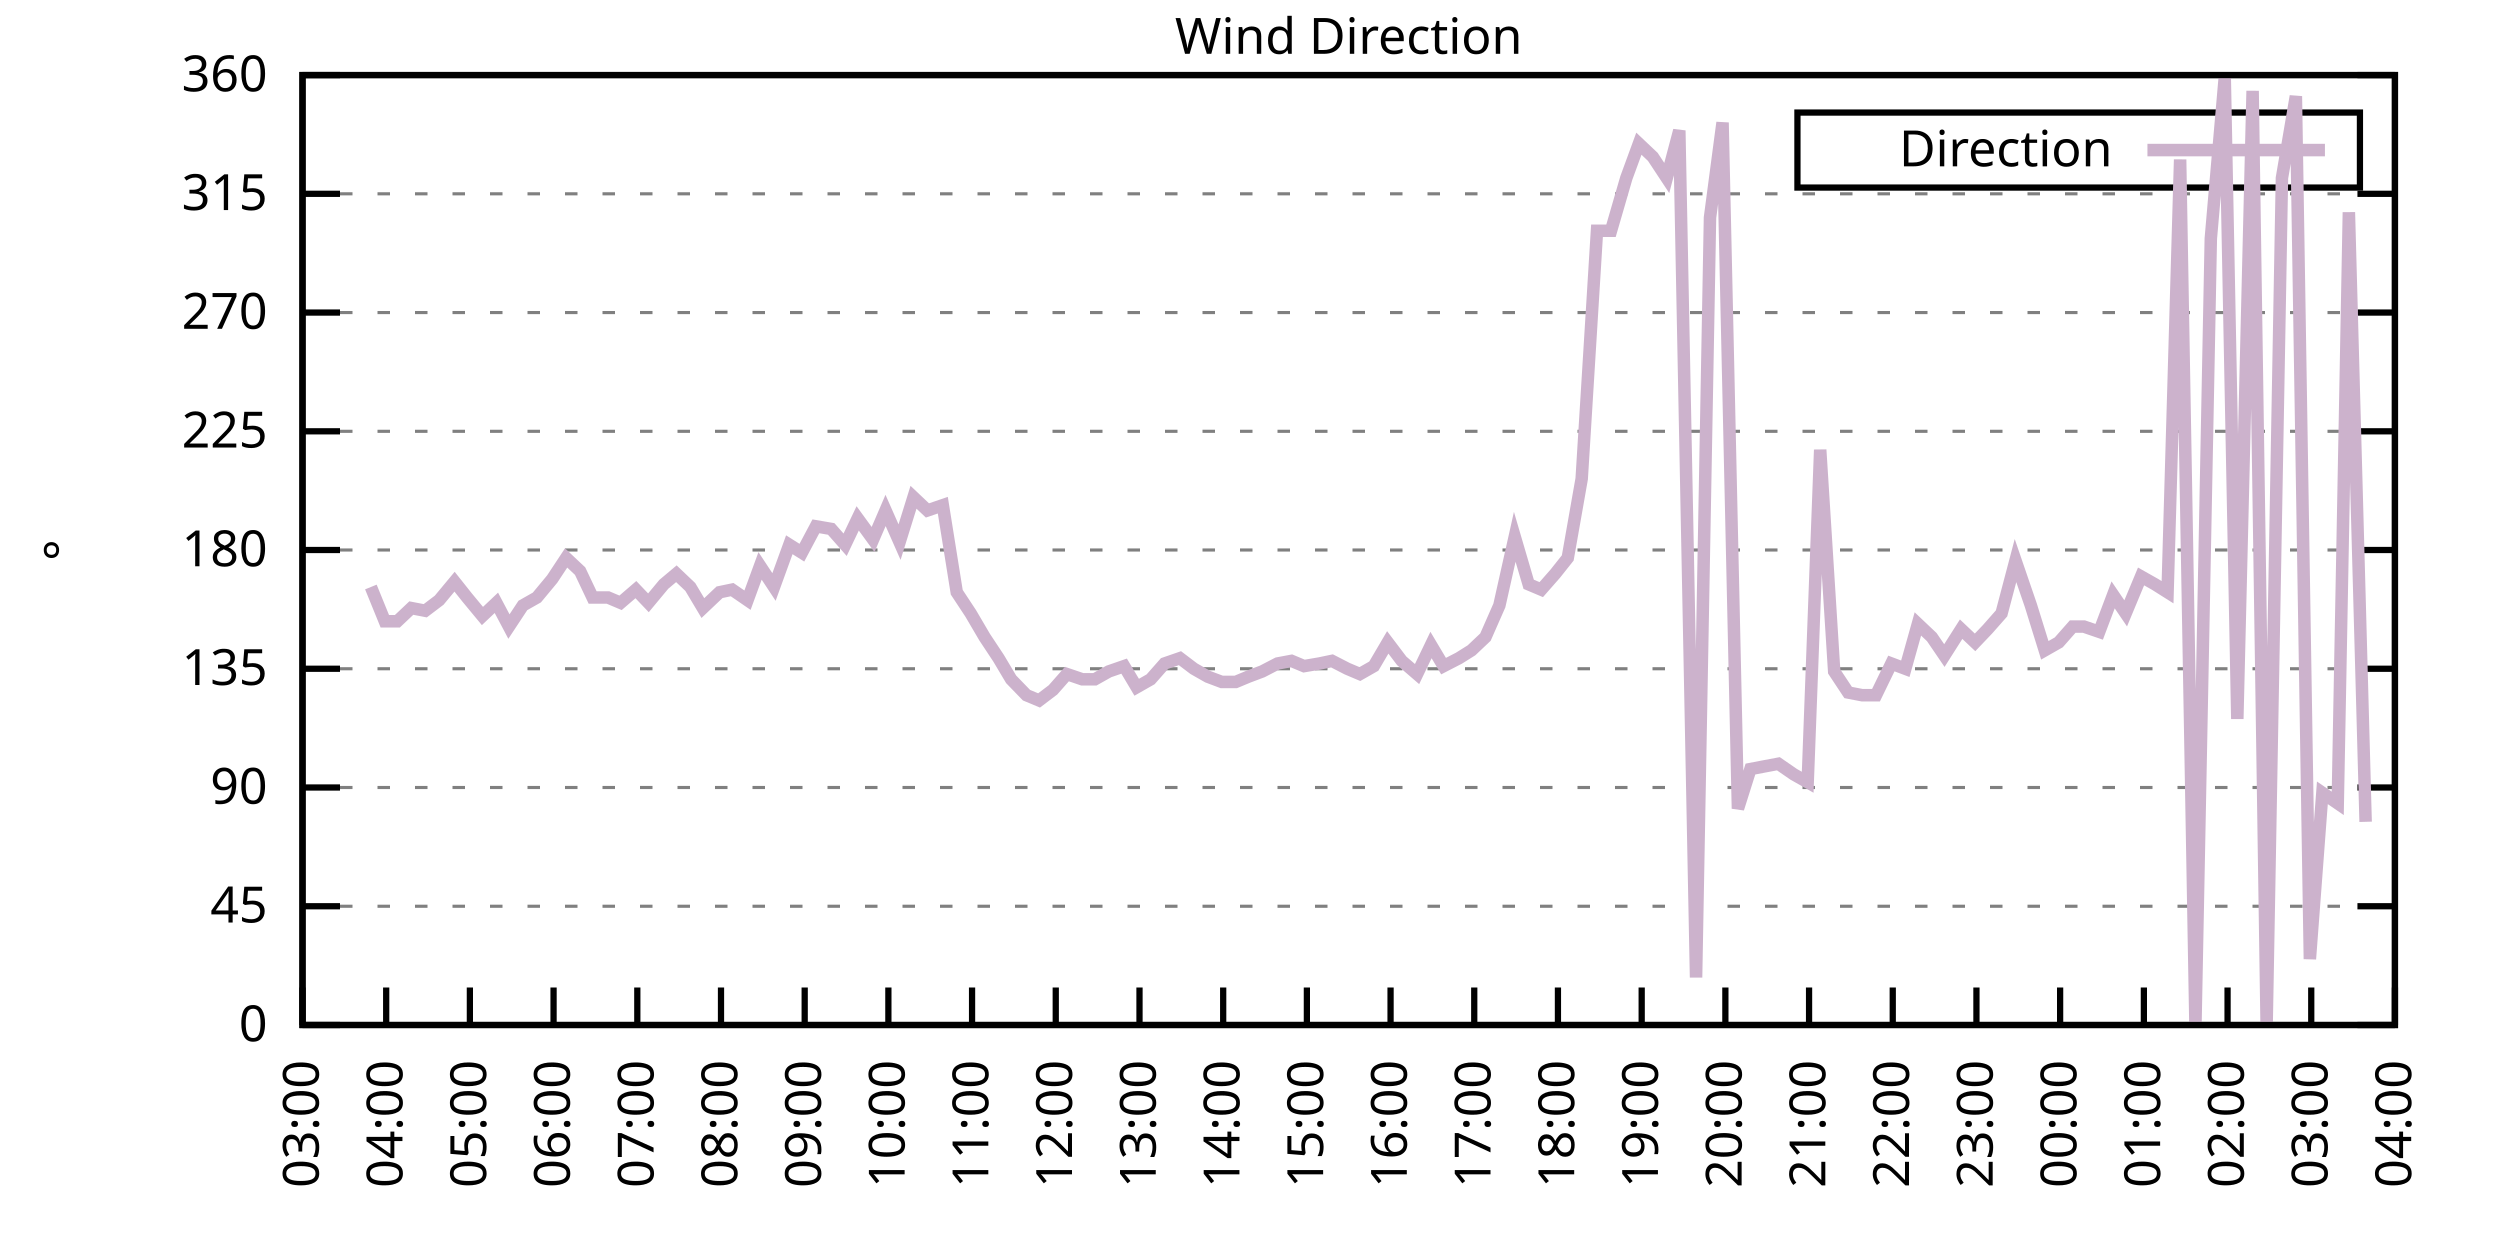
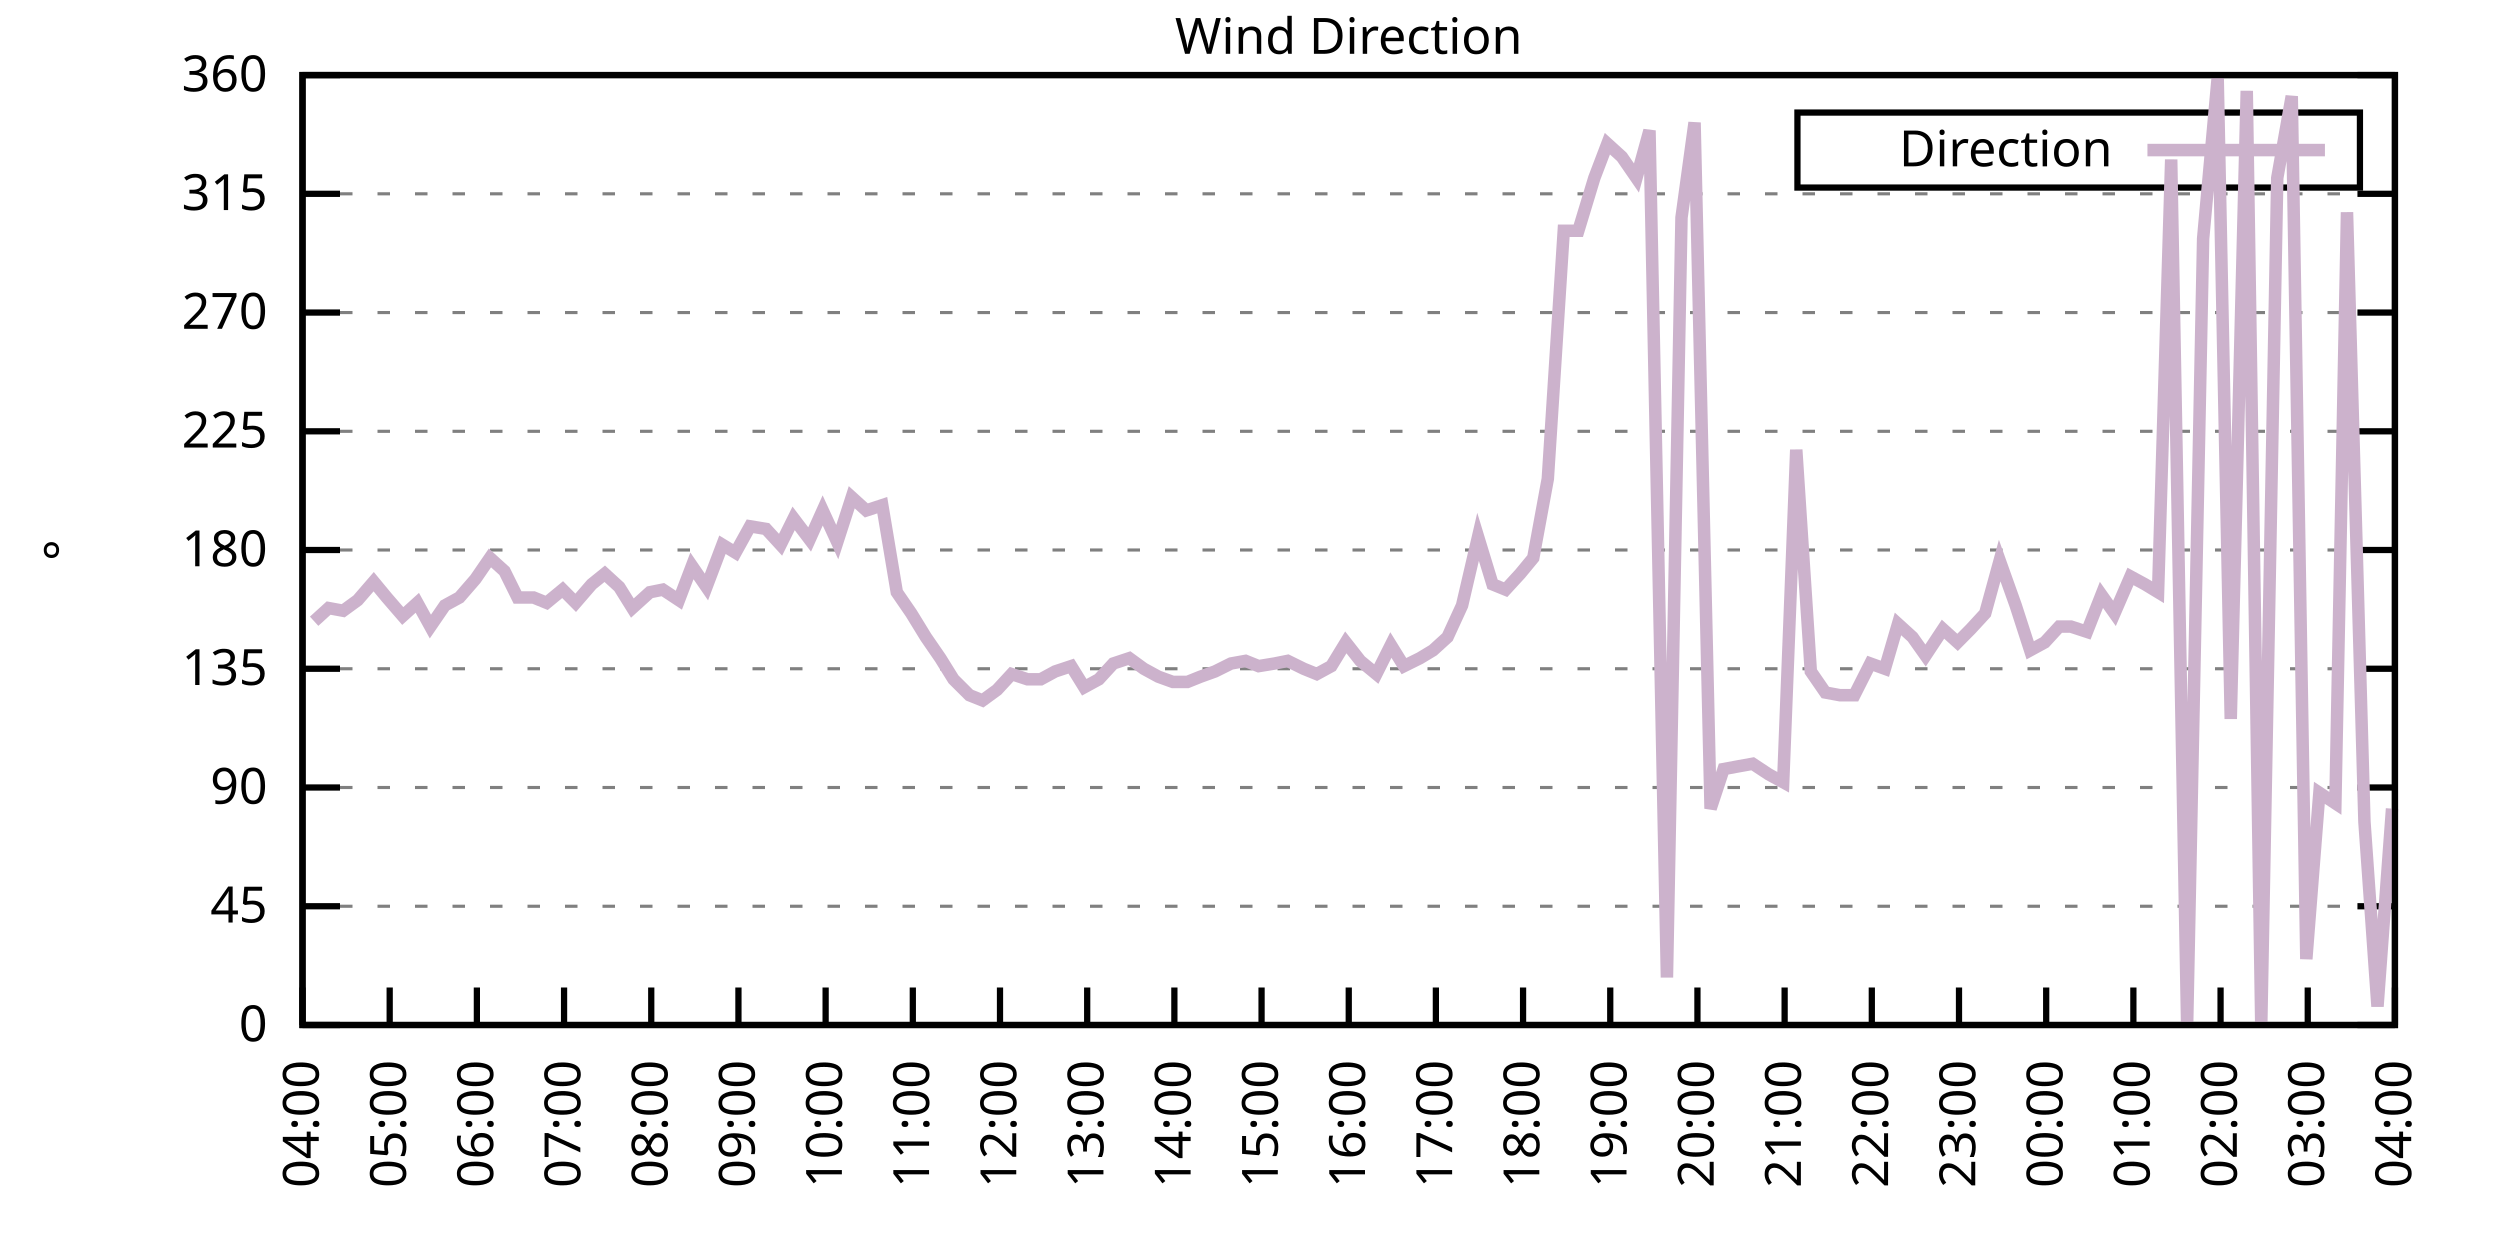
<svg xmlns="http://www.w3.org/2000/svg" xmlns:xlink="http://www.w3.org/1999/xlink" width="400" height="200" viewBox="0 0 400 200">
  <g id="gnuplot_canvas">
    <rect x="0" y="0" width="400" height="200" fill="none" />
    <defs>
      <circle id="gpDot" r="0.5" stroke-width="0.5" stroke="currentColor" />
      <path id="gpPt0" stroke-width="0.333" stroke="currentColor" d="M-1,0 h2 M0,-1 v2" />
      <path id="gpPt1" stroke-width="0.333" stroke="currentColor" d="M-1,-1 L1,1 M1,-1 L-1,1" />
      <path id="gpPt2" stroke-width="0.333" stroke="currentColor" d="M-1,0 L1,0 M0,-1 L0,1 M-1,-1 L1,1 M-1,1 L1,-1" />
      <rect id="gpPt3" stroke-width="0.333" stroke="currentColor" x="-1" y="-1" width="2" height="2" />
      <rect id="gpPt4" stroke-width="0.333" stroke="currentColor" fill="currentColor" x="-1" y="-1" width="2" height="2" />
      <circle id="gpPt5" stroke-width="0.333" stroke="currentColor" cx="0" cy="0" r="1" />
      <use xlink:href="#gpPt5" id="gpPt6" fill="currentColor" stroke="none" />
      <path id="gpPt7" stroke-width="0.333" stroke="currentColor" d="M0,-1.33 L-1.33,0.67 L1.33,0.67 z" />
      <use xlink:href="#gpPt7" id="gpPt8" fill="currentColor" stroke="none" />
      <use xlink:href="#gpPt7" id="gpPt9" stroke="currentColor" transform="rotate(180)" />
      <use xlink:href="#gpPt9" id="gpPt10" fill="currentColor" stroke="none" />
      <use xlink:href="#gpPt3" id="gpPt11" stroke="currentColor" transform="rotate(45)" />
      <use xlink:href="#gpPt11" id="gpPt12" fill="currentColor" stroke="none" />
      <path id="gpPt13" stroke-width="0.333" stroke="currentColor" d="M0,1.330 L1.265,0.411 L0.782,-1.067 L-0.782,-1.076 L-1.265,0.411 z" />
      <use xlink:href="#gpPt13" id="gpPt14" fill="currentColor" stroke="none" />
      <filter id="textbox" filterUnits="objectBoundingBox" x="0" y="0" height="1" width="1">
        <feFlood flood-color="white" flood-opacity="1" result="bgnd" />
        <feComposite in="SourceGraphic" in2="bgnd" operator="atop" />
      </filter>
      <filter id="greybox" filterUnits="objectBoundingBox" x="0" y="0" height="1" width="1">
        <feFlood flood-color="lightgrey" flood-opacity="1" result="grey" />
        <feComposite in="SourceGraphic" in2="grey" operator="atop" />
      </filter>
    </defs>
    <g fill="none" color="white" stroke="currentColor" stroke-width="1.00" stroke-linecap="butt" stroke-linejoin="miter">
</g>
    <g fill="none" color="black" stroke="currentColor" stroke-width="1.00" stroke-linecap="butt" stroke-linejoin="miter">
      <g stroke="none" shape-rendering="crispEdges">
        <polygon fill="rgb(255, 255, 255)" points="48.40,164.00 383.18,164.00 383.18,12.02 48.40,12.02 " />
      </g>
    </g>
    <g fill="none" color="black" stroke="currentColor" stroke-width="1.00" stroke-linecap="butt" stroke-linejoin="miter">
</g>
    <g fill="none" color="black" stroke="black" stroke-width="0.50" stroke-linecap="butt" stroke-linejoin="miter">
</g>
    <g fill="none" color="gray" stroke="currentColor" stroke-width="0.50" stroke-linecap="butt" stroke-linejoin="miter">
      <path stroke="gray" stroke-dasharray="2,4" class="gridline" d="M48.40,164.00 L383.19,164.00  " />
    </g>
    <g fill="none" color="gray" stroke="gray" stroke-width="1.00" stroke-linecap="butt" stroke-linejoin="miter">
</g>
    <g fill="none" color="black" stroke="currentColor" stroke-width="1.00" stroke-linecap="butt" stroke-linejoin="miter">
      <path stroke="black" d="M48.40,164.00 L54.40,164.00 M383.19,164.00 L377.19,164.00  " />
      <g transform="translate(42.80,166.60)" stroke="none" fill="black" font-family="Sans" font-size="8.00" text-anchor="end">
        <text>
          <tspan font-family="Sans"> 0</tspan>
        </text>
      </g>
    </g>
    <g fill="none" color="black" stroke="currentColor" stroke-width="1.00" stroke-linecap="butt" stroke-linejoin="miter">
</g>
    <g fill="none" color="black" stroke="black" stroke-width="0.50" stroke-linecap="butt" stroke-linejoin="miter">
</g>
    <g fill="none" color="gray" stroke="currentColor" stroke-width="0.50" stroke-linecap="butt" stroke-linejoin="miter">
      <path stroke="gray" stroke-dasharray="2,4" class="gridline" d="M48.40,145.00 L383.19,145.00  " />
    </g>
    <g fill="none" color="gray" stroke="gray" stroke-width="1.00" stroke-linecap="butt" stroke-linejoin="miter">
</g>
    <g fill="none" color="black" stroke="currentColor" stroke-width="1.00" stroke-linecap="butt" stroke-linejoin="miter">
      <path stroke="black" d="M48.40,145.00 L54.40,145.00 M383.19,145.00 L377.19,145.00  " />
      <g transform="translate(42.80,147.60)" stroke="none" fill="black" font-family="Sans" font-size="8.00" text-anchor="end">
        <text>
          <tspan font-family="Sans"> 45</tspan>
        </text>
      </g>
    </g>
    <g fill="none" color="black" stroke="currentColor" stroke-width="1.00" stroke-linecap="butt" stroke-linejoin="miter">
</g>
    <g fill="none" color="black" stroke="black" stroke-width="0.50" stroke-linecap="butt" stroke-linejoin="miter">
</g>
    <g fill="none" color="gray" stroke="currentColor" stroke-width="0.50" stroke-linecap="butt" stroke-linejoin="miter">
      <path stroke="gray" stroke-dasharray="2,4" class="gridline" d="M48.40,126.00 L383.19,126.00  " />
    </g>
    <g fill="none" color="gray" stroke="gray" stroke-width="1.00" stroke-linecap="butt" stroke-linejoin="miter">
</g>
    <g fill="none" color="black" stroke="currentColor" stroke-width="1.00" stroke-linecap="butt" stroke-linejoin="miter">
      <path stroke="black" d="M48.40,126.00 L54.40,126.00 M383.19,126.00 L377.19,126.00  " />
      <g transform="translate(42.80,128.60)" stroke="none" fill="black" font-family="Sans" font-size="8.00" text-anchor="end">
        <text>
          <tspan font-family="Sans"> 90</tspan>
        </text>
      </g>
    </g>
    <g fill="none" color="black" stroke="currentColor" stroke-width="1.00" stroke-linecap="butt" stroke-linejoin="miter">
</g>
    <g fill="none" color="black" stroke="black" stroke-width="0.50" stroke-linecap="butt" stroke-linejoin="miter">
</g>
    <g fill="none" color="gray" stroke="currentColor" stroke-width="0.50" stroke-linecap="butt" stroke-linejoin="miter">
      <path stroke="gray" stroke-dasharray="2,4" class="gridline" d="M48.40,107.00 L383.19,107.00  " />
    </g>
    <g fill="none" color="gray" stroke="gray" stroke-width="1.00" stroke-linecap="butt" stroke-linejoin="miter">
</g>
    <g fill="none" color="black" stroke="currentColor" stroke-width="1.00" stroke-linecap="butt" stroke-linejoin="miter">
      <path stroke="black" d="M48.40,107.00 L54.40,107.00 M383.19,107.00 L377.19,107.00  " />
      <g transform="translate(42.80,109.60)" stroke="none" fill="black" font-family="Sans" font-size="8.00" text-anchor="end">
        <text>
          <tspan font-family="Sans"> 135</tspan>
        </text>
      </g>
    </g>
    <g fill="none" color="black" stroke="currentColor" stroke-width="1.00" stroke-linecap="butt" stroke-linejoin="miter">
</g>
    <g fill="none" color="black" stroke="black" stroke-width="0.50" stroke-linecap="butt" stroke-linejoin="miter">
</g>
    <g fill="none" color="gray" stroke="currentColor" stroke-width="0.50" stroke-linecap="butt" stroke-linejoin="miter">
      <path stroke="gray" stroke-dasharray="2,4" class="gridline" d="M48.40,88.00 L383.19,88.00  " />
    </g>
    <g fill="none" color="gray" stroke="gray" stroke-width="1.00" stroke-linecap="butt" stroke-linejoin="miter">
</g>
    <g fill="none" color="black" stroke="currentColor" stroke-width="1.00" stroke-linecap="butt" stroke-linejoin="miter">
      <path stroke="black" d="M48.40,88.00 L54.40,88.00 M383.19,88.00 L377.19,88.00  " />
      <g transform="translate(42.80,90.60)" stroke="none" fill="black" font-family="Sans" font-size="8.00" text-anchor="end">
        <text>
          <tspan font-family="Sans"> 180</tspan>
        </text>
      </g>
    </g>
    <g fill="none" color="black" stroke="currentColor" stroke-width="1.00" stroke-linecap="butt" stroke-linejoin="miter">
</g>
    <g fill="none" color="black" stroke="black" stroke-width="0.50" stroke-linecap="butt" stroke-linejoin="miter">
</g>
    <g fill="none" color="gray" stroke="currentColor" stroke-width="0.50" stroke-linecap="butt" stroke-linejoin="miter">
      <path stroke="gray" stroke-dasharray="2,4" class="gridline" d="M48.40,69.01 L383.19,69.01  " />
    </g>
    <g fill="none" color="gray" stroke="gray" stroke-width="1.00" stroke-linecap="butt" stroke-linejoin="miter">
</g>
    <g fill="none" color="black" stroke="currentColor" stroke-width="1.00" stroke-linecap="butt" stroke-linejoin="miter">
      <path stroke="black" d="M48.40,69.01 L54.40,69.01 M383.19,69.01 L377.19,69.01  " />
      <g transform="translate(42.80,71.61)" stroke="none" fill="black" font-family="Sans" font-size="8.00" text-anchor="end">
        <text>
          <tspan font-family="Sans"> 225</tspan>
        </text>
      </g>
    </g>
    <g fill="none" color="black" stroke="currentColor" stroke-width="1.00" stroke-linecap="butt" stroke-linejoin="miter">
</g>
    <g fill="none" color="black" stroke="black" stroke-width="0.50" stroke-linecap="butt" stroke-linejoin="miter">
</g>
    <g fill="none" color="gray" stroke="currentColor" stroke-width="0.50" stroke-linecap="butt" stroke-linejoin="miter">
      <path stroke="gray" stroke-dasharray="2,4" class="gridline" d="M48.40,50.01 L383.19,50.01  " />
    </g>
    <g fill="none" color="gray" stroke="gray" stroke-width="1.00" stroke-linecap="butt" stroke-linejoin="miter">
</g>
    <g fill="none" color="black" stroke="currentColor" stroke-width="1.00" stroke-linecap="butt" stroke-linejoin="miter">
      <path stroke="black" d="M48.40,50.01 L54.40,50.01 M383.19,50.01 L377.19,50.01  " />
      <g transform="translate(42.80,52.61)" stroke="none" fill="black" font-family="Sans" font-size="8.00" text-anchor="end">
        <text>
          <tspan font-family="Sans"> 270</tspan>
        </text>
      </g>
    </g>
    <g fill="none" color="black" stroke="currentColor" stroke-width="1.00" stroke-linecap="butt" stroke-linejoin="miter">
</g>
    <g fill="none" color="black" stroke="black" stroke-width="0.50" stroke-linecap="butt" stroke-linejoin="miter">
</g>
    <g fill="none" color="gray" stroke="currentColor" stroke-width="0.50" stroke-linecap="butt" stroke-linejoin="miter">
      <path stroke="gray" stroke-dasharray="2,4" class="gridline" d="M48.40,31.01 L383.19,31.01  " />
    </g>
    <g fill="none" color="gray" stroke="gray" stroke-width="1.00" stroke-linecap="butt" stroke-linejoin="miter">
</g>
    <g fill="none" color="black" stroke="currentColor" stroke-width="1.00" stroke-linecap="butt" stroke-linejoin="miter">
      <path stroke="black" d="M48.40,31.01 L54.40,31.01 M383.19,31.01 L377.19,31.01  " />
      <g transform="translate(42.80,33.61)" stroke="none" fill="black" font-family="Sans" font-size="8.00" text-anchor="end">
        <text>
          <tspan font-family="Sans"> 315</tspan>
        </text>
      </g>
    </g>
    <g fill="none" color="black" stroke="currentColor" stroke-width="1.00" stroke-linecap="butt" stroke-linejoin="miter">
</g>
    <g fill="none" color="black" stroke="black" stroke-width="0.50" stroke-linecap="butt" stroke-linejoin="miter">
</g>
    <g fill="none" color="gray" stroke="currentColor" stroke-width="0.50" stroke-linecap="butt" stroke-linejoin="miter">
      <path stroke="gray" stroke-dasharray="2,4" class="gridline" d="M48.40,12.01 L383.19,12.01  " />
    </g>
    <g fill="none" color="gray" stroke="gray" stroke-width="1.00" stroke-linecap="butt" stroke-linejoin="miter">
</g>
    <g fill="none" color="black" stroke="currentColor" stroke-width="1.00" stroke-linecap="butt" stroke-linejoin="miter">
      <path stroke="black" d="M48.40,12.01 L54.40,12.01 M383.19,12.01 L377.19,12.01  " />
      <g transform="translate(42.80,14.61)" stroke="none" fill="black" font-family="Sans" font-size="8.00" text-anchor="end">
        <text>
          <tspan font-family="Sans"> 360</tspan>
        </text>
      </g>
    </g>
    <g fill="none" color="black" stroke="currentColor" stroke-width="1.00" stroke-linecap="butt" stroke-linejoin="miter">
      <path stroke="black" d="M48.40,164.00 L48.40,158.00  " />
      <g transform="translate(51.00,169.60) rotate(270.00)" stroke="none" fill="black" font-family="Sans" font-size="8.00" text-anchor="end">
        <text>
-           <tspan font-family="Sans">03:00</tspan>
-         </text>
-       </g>
-     </g>
-     <g fill="none" color="black" stroke="currentColor" stroke-width="1.00" stroke-linecap="butt" stroke-linejoin="miter">
-       <path stroke="black" d="M61.79,164.00 L61.79,158.00  " />
-       <g transform="translate(64.39,169.60) rotate(270.00)" stroke="none" fill="black" font-family="Sans" font-size="8.00" text-anchor="end">
-         <text>
          <tspan font-family="Sans">04:00</tspan>
        </text>
      </g>
    </g>
    <g fill="none" color="black" stroke="currentColor" stroke-width="1.00" stroke-linecap="butt" stroke-linejoin="miter">
-       <path stroke="black" d="M75.18,164.00 L75.18,158.00  " />
-       <g transform="translate(77.78,169.60) rotate(270.00)" stroke="none" fill="black" font-family="Sans" font-size="8.00" text-anchor="end">
+       <path stroke="black" d="M62.35,164.00 L62.35,158.00  " />
+       <g transform="translate(64.95,169.60) rotate(270.00)" stroke="none" fill="black" font-family="Sans" font-size="8.00" text-anchor="end">
        <text>
          <tspan font-family="Sans">05:00</tspan>
        </text>
      </g>
    </g>
    <g fill="none" color="black" stroke="currentColor" stroke-width="1.00" stroke-linecap="butt" stroke-linejoin="miter">
-       <path stroke="black" d="M88.57,164.00 L88.57,158.00  " />
-       <g transform="translate(91.17,169.60) rotate(270.00)" stroke="none" fill="black" font-family="Sans" font-size="8.00" text-anchor="end">
+       <path stroke="black" d="M76.30,164.00 L76.30,158.00  " />
+       <g transform="translate(78.90,169.60) rotate(270.00)" stroke="none" fill="black" font-family="Sans" font-size="8.00" text-anchor="end">
        <text>
          <tspan font-family="Sans">06:00</tspan>
        </text>
      </g>
    </g>
    <g fill="none" color="black" stroke="currentColor" stroke-width="1.00" stroke-linecap="butt" stroke-linejoin="miter">
-       <path stroke="black" d="M101.97,164.00 L101.97,158.00  " />
-       <g transform="translate(104.57,169.60) rotate(270.00)" stroke="none" fill="black" font-family="Sans" font-size="8.00" text-anchor="end">
+       <path stroke="black" d="M90.25,164.00 L90.25,158.00  " />
+       <g transform="translate(92.85,169.60) rotate(270.00)" stroke="none" fill="black" font-family="Sans" font-size="8.00" text-anchor="end">
        <text>
          <tspan font-family="Sans">07:00</tspan>
        </text>
      </g>
    </g>
    <g fill="none" color="black" stroke="currentColor" stroke-width="1.00" stroke-linecap="butt" stroke-linejoin="miter">
-       <path stroke="black" d="M115.36,164.00 L115.36,158.00  " />
-       <g transform="translate(117.96,169.60) rotate(270.00)" stroke="none" fill="black" font-family="Sans" font-size="8.00" text-anchor="end">
+       <path stroke="black" d="M104.20,164.00 L104.20,158.00  " />
+       <g transform="translate(106.80,169.60) rotate(270.00)" stroke="none" fill="black" font-family="Sans" font-size="8.00" text-anchor="end">
        <text>
          <tspan font-family="Sans">08:00</tspan>
        </text>
      </g>
    </g>
    <g fill="none" color="black" stroke="currentColor" stroke-width="1.00" stroke-linecap="butt" stroke-linejoin="miter">
-       <path stroke="black" d="M128.75,164.00 L128.75,158.00  " />
-       <g transform="translate(131.35,169.60) rotate(270.00)" stroke="none" fill="black" font-family="Sans" font-size="8.00" text-anchor="end">
+       <path stroke="black" d="M118.15,164.00 L118.15,158.00  " />
+       <g transform="translate(120.75,169.60) rotate(270.00)" stroke="none" fill="black" font-family="Sans" font-size="8.00" text-anchor="end">
        <text>
          <tspan font-family="Sans">09:00</tspan>
        </text>
      </g>
    </g>
    <g fill="none" color="black" stroke="currentColor" stroke-width="1.00" stroke-linecap="butt" stroke-linejoin="miter">
-       <path stroke="black" d="M142.14,164.00 L142.14,158.00  " />
-       <g transform="translate(144.74,169.60) rotate(270.00)" stroke="none" fill="black" font-family="Sans" font-size="8.00" text-anchor="end">
+       <path stroke="black" d="M132.10,164.00 L132.10,158.00  " />
+       <g transform="translate(134.70,169.60) rotate(270.00)" stroke="none" fill="black" font-family="Sans" font-size="8.00" text-anchor="end">
        <text>
          <tspan font-family="Sans">10:00</tspan>
        </text>
      </g>
    </g>
    <g fill="none" color="black" stroke="currentColor" stroke-width="1.00" stroke-linecap="butt" stroke-linejoin="miter">
-       <path stroke="black" d="M155.53,164.00 L155.53,158.00  " />
-       <g transform="translate(158.13,169.60) rotate(270.00)" stroke="none" fill="black" font-family="Sans" font-size="8.00" text-anchor="end">
+       <path stroke="black" d="M146.05,164.00 L146.05,158.00  " />
+       <g transform="translate(148.65,169.60) rotate(270.00)" stroke="none" fill="black" font-family="Sans" font-size="8.00" text-anchor="end">
        <text>
          <tspan font-family="Sans">11:00</tspan>
        </text>
      </g>
    </g>
    <g fill="none" color="black" stroke="currentColor" stroke-width="1.00" stroke-linecap="butt" stroke-linejoin="miter">
-       <path stroke="black" d="M168.92,164.00 L168.92,158.00  " />
-       <g transform="translate(171.52,169.60) rotate(270.00)" stroke="none" fill="black" font-family="Sans" font-size="8.00" text-anchor="end">
+       <path stroke="black" d="M160.00,164.00 L160.00,158.00  " />
+       <g transform="translate(162.60,169.60) rotate(270.00)" stroke="none" fill="black" font-family="Sans" font-size="8.00" text-anchor="end">
        <text>
          <tspan font-family="Sans">12:00</tspan>
        </text>
      </g>
    </g>
    <g fill="none" color="black" stroke="currentColor" stroke-width="1.00" stroke-linecap="butt" stroke-linejoin="miter">
-       <path stroke="black" d="M182.32,164.00 L182.32,158.00  " />
-       <g transform="translate(184.92,169.60) rotate(270.00)" stroke="none" fill="black" font-family="Sans" font-size="8.00" text-anchor="end">
+       <path stroke="black" d="M173.95,164.00 L173.95,158.00  " />
+       <g transform="translate(176.55,169.60) rotate(270.00)" stroke="none" fill="black" font-family="Sans" font-size="8.00" text-anchor="end">
        <text>
          <tspan font-family="Sans">13:00</tspan>
        </text>
      </g>
    </g>
    <g fill="none" color="black" stroke="currentColor" stroke-width="1.00" stroke-linecap="butt" stroke-linejoin="miter">
-       <path stroke="black" d="M195.71,164.00 L195.71,158.00  " />
-       <g transform="translate(198.31,169.60) rotate(270.00)" stroke="none" fill="black" font-family="Sans" font-size="8.00" text-anchor="end">
+       <path stroke="black" d="M187.90,164.00 L187.90,158.00  " />
+       <g transform="translate(190.50,169.60) rotate(270.00)" stroke="none" fill="black" font-family="Sans" font-size="8.00" text-anchor="end">
        <text>
          <tspan font-family="Sans">14:00</tspan>
        </text>
      </g>
    </g>
    <g fill="none" color="black" stroke="currentColor" stroke-width="1.00" stroke-linecap="butt" stroke-linejoin="miter">
-       <path stroke="black" d="M209.10,164.00 L209.10,158.00  " />
-       <g transform="translate(211.70,169.60) rotate(270.00)" stroke="none" fill="black" font-family="Sans" font-size="8.00" text-anchor="end">
+       <path stroke="black" d="M201.85,164.00 L201.85,158.00  " />
+       <g transform="translate(204.45,169.60) rotate(270.00)" stroke="none" fill="black" font-family="Sans" font-size="8.00" text-anchor="end">
        <text>
          <tspan font-family="Sans">15:00</tspan>
        </text>
      </g>
    </g>
    <g fill="none" color="black" stroke="currentColor" stroke-width="1.00" stroke-linecap="butt" stroke-linejoin="miter">
-       <path stroke="black" d="M222.49,164.00 L222.49,158.00  " />
-       <g transform="translate(225.09,169.60) rotate(270.00)" stroke="none" fill="black" font-family="Sans" font-size="8.00" text-anchor="end">
+       <path stroke="black" d="M215.80,164.00 L215.80,158.00  " />
+       <g transform="translate(218.40,169.60) rotate(270.00)" stroke="none" fill="black" font-family="Sans" font-size="8.00" text-anchor="end">
        <text>
          <tspan font-family="Sans">16:00</tspan>
        </text>
      </g>
    </g>
    <g fill="none" color="black" stroke="currentColor" stroke-width="1.00" stroke-linecap="butt" stroke-linejoin="miter">
-       <path stroke="black" d="M235.88,164.00 L235.88,158.00  " />
-       <g transform="translate(238.48,169.60) rotate(270.00)" stroke="none" fill="black" font-family="Sans" font-size="8.00" text-anchor="end">
+       <path stroke="black" d="M229.74,164.00 L229.74,158.00  " />
+       <g transform="translate(232.34,169.60) rotate(270.00)" stroke="none" fill="black" font-family="Sans" font-size="8.00" text-anchor="end">
        <text>
          <tspan font-family="Sans">17:00</tspan>
        </text>
      </g>
    </g>
    <g fill="none" color="black" stroke="currentColor" stroke-width="1.00" stroke-linecap="butt" stroke-linejoin="miter">
-       <path stroke="black" d="M249.27,164.00 L249.27,158.00  " />
-       <g transform="translate(251.87,169.60) rotate(270.00)" stroke="none" fill="black" font-family="Sans" font-size="8.00" text-anchor="end">
+       <path stroke="black" d="M243.69,164.00 L243.69,158.00  " />
+       <g transform="translate(246.29,169.60) rotate(270.00)" stroke="none" fill="black" font-family="Sans" font-size="8.00" text-anchor="end">
        <text>
          <tspan font-family="Sans">18:00</tspan>
        </text>
      </g>
    </g>
    <g fill="none" color="black" stroke="currentColor" stroke-width="1.00" stroke-linecap="butt" stroke-linejoin="miter">
-       <path stroke="black" d="M262.67,164.00 L262.67,158.00  " />
-       <g transform="translate(265.27,169.60) rotate(270.00)" stroke="none" fill="black" font-family="Sans" font-size="8.00" text-anchor="end">
+       <path stroke="black" d="M257.64,164.00 L257.64,158.00  " />
+       <g transform="translate(260.24,169.60) rotate(270.00)" stroke="none" fill="black" font-family="Sans" font-size="8.00" text-anchor="end">
        <text>
          <tspan font-family="Sans">19:00</tspan>
        </text>
      </g>
    </g>
    <g fill="none" color="black" stroke="currentColor" stroke-width="1.00" stroke-linecap="butt" stroke-linejoin="miter">
-       <path stroke="black" d="M276.06,164.00 L276.06,158.00  " />
-       <g transform="translate(278.66,169.60) rotate(270.00)" stroke="none" fill="black" font-family="Sans" font-size="8.00" text-anchor="end">
+       <path stroke="black" d="M271.59,164.00 L271.59,158.00  " />
+       <g transform="translate(274.19,169.60) rotate(270.00)" stroke="none" fill="black" font-family="Sans" font-size="8.00" text-anchor="end">
        <text>
          <tspan font-family="Sans">20:00</tspan>
        </text>
      </g>
    </g>
    <g fill="none" color="black" stroke="currentColor" stroke-width="1.00" stroke-linecap="butt" stroke-linejoin="miter">
-       <path stroke="black" d="M289.45,164.00 L289.45,158.00  " />
-       <g transform="translate(292.05,169.60) rotate(270.00)" stroke="none" fill="black" font-family="Sans" font-size="8.00" text-anchor="end">
+       <path stroke="black" d="M285.54,164.00 L285.54,158.00  " />
+       <g transform="translate(288.14,169.60) rotate(270.00)" stroke="none" fill="black" font-family="Sans" font-size="8.00" text-anchor="end">
        <text>
          <tspan font-family="Sans">21:00</tspan>
        </text>
      </g>
    </g>
    <g fill="none" color="black" stroke="currentColor" stroke-width="1.00" stroke-linecap="butt" stroke-linejoin="miter">
-       <path stroke="black" d="M302.84,164.00 L302.84,158.00  " />
-       <g transform="translate(305.44,169.60) rotate(270.00)" stroke="none" fill="black" font-family="Sans" font-size="8.00" text-anchor="end">
+       <path stroke="black" d="M299.49,164.00 L299.49,158.00  " />
+       <g transform="translate(302.09,169.60) rotate(270.00)" stroke="none" fill="black" font-family="Sans" font-size="8.00" text-anchor="end">
        <text>
          <tspan font-family="Sans">22:00</tspan>
        </text>
      </g>
    </g>
    <g fill="none" color="black" stroke="currentColor" stroke-width="1.00" stroke-linecap="butt" stroke-linejoin="miter">
-       <path stroke="black" d="M316.23,164.00 L316.23,158.00  " />
-       <g transform="translate(318.83,169.60) rotate(270.00)" stroke="none" fill="black" font-family="Sans" font-size="8.00" text-anchor="end">
+       <path stroke="black" d="M313.44,164.00 L313.44,158.00  " />
+       <g transform="translate(316.04,169.60) rotate(270.00)" stroke="none" fill="black" font-family="Sans" font-size="8.00" text-anchor="end">
        <text>
          <tspan font-family="Sans">23:00</tspan>
        </text>
      </g>
    </g>
    <g fill="none" color="black" stroke="currentColor" stroke-width="1.00" stroke-linecap="butt" stroke-linejoin="miter">
-       <path stroke="black" d="M329.62,164.00 L329.62,158.00  " />
-       <g transform="translate(332.22,169.60) rotate(270.00)" stroke="none" fill="black" font-family="Sans" font-size="8.00" text-anchor="end">
+       <path stroke="black" d="M327.39,164.00 L327.39,158.00  " />
+       <g transform="translate(329.99,169.60) rotate(270.00)" stroke="none" fill="black" font-family="Sans" font-size="8.00" text-anchor="end">
        <text>
          <tspan font-family="Sans">00:00</tspan>
        </text>
      </g>
    </g>
    <g fill="none" color="black" stroke="currentColor" stroke-width="1.00" stroke-linecap="butt" stroke-linejoin="miter">
-       <path stroke="black" d="M343.02,164.00 L343.02,158.00  " />
-       <g transform="translate(345.62,169.60) rotate(270.00)" stroke="none" fill="black" font-family="Sans" font-size="8.00" text-anchor="end">
+       <path stroke="black" d="M341.34,164.00 L341.34,158.00  " />
+       <g transform="translate(343.94,169.60) rotate(270.00)" stroke="none" fill="black" font-family="Sans" font-size="8.00" text-anchor="end">
        <text>
          <tspan font-family="Sans">01:00</tspan>
        </text>
      </g>
    </g>
    <g fill="none" color="black" stroke="currentColor" stroke-width="1.00" stroke-linecap="butt" stroke-linejoin="miter">
-       <path stroke="black" d="M356.41,164.00 L356.41,158.00  " />
-       <g transform="translate(359.01,169.60) rotate(270.00)" stroke="none" fill="black" font-family="Sans" font-size="8.00" text-anchor="end">
+       <path stroke="black" d="M355.29,164.00 L355.29,158.00  " />
+       <g transform="translate(357.89,169.60) rotate(270.00)" stroke="none" fill="black" font-family="Sans" font-size="8.00" text-anchor="end">
        <text>
          <tspan font-family="Sans">02:00</tspan>
        </text>
      </g>
    </g>
    <g fill="none" color="black" stroke="currentColor" stroke-width="1.00" stroke-linecap="butt" stroke-linejoin="miter">
-       <path stroke="black" d="M369.80,164.00 L369.80,158.00  " />
-       <g transform="translate(372.40,169.60) rotate(270.00)" stroke="none" fill="black" font-family="Sans" font-size="8.00" text-anchor="end">
+       <path stroke="black" d="M369.24,164.00 L369.24,158.00  " />
+       <g transform="translate(371.84,169.60) rotate(270.00)" stroke="none" fill="black" font-family="Sans" font-size="8.00" text-anchor="end">
        <text>
          <tspan font-family="Sans">03:00</tspan>
        </text>
      </g>
    </g>
    <g fill="none" color="black" stroke="currentColor" stroke-width="1.00" stroke-linecap="butt" stroke-linejoin="miter">
      <path stroke="black" d="M383.19,164.00 L383.19,158.00  " />
      <g transform="translate(385.79,169.60) rotate(270.00)" stroke="none" fill="black" font-family="Sans" font-size="8.00" text-anchor="end">
        <text>
          <tspan font-family="Sans">04:00</tspan>
        </text>
      </g>
    </g>
    <g fill="none" color="black" stroke="currentColor" stroke-width="1.00" stroke-linecap="butt" stroke-linejoin="miter">
</g>
    <g fill="none" color="black" stroke="currentColor" stroke-width="1.00" stroke-linecap="butt" stroke-linejoin="miter">
      <path stroke="black" d="M48.40,12.01 L48.40,164.00 L383.19,164.00 L383.19,12.01 L48.40,12.01 Z  " />
    </g>
    <g fill="none" color="black" stroke="currentColor" stroke-width="1.00" stroke-linecap="butt" stroke-linejoin="miter">
</g>
    <g fill="none" color="black" stroke="currentColor" stroke-width="1.00" stroke-linecap="butt" stroke-linejoin="miter">
      <path stroke="black" d="M287.59,30.01 L287.59,18.01 L377.59,18.01 L377.59,30.01 L287.59,30.01 Z  " />
    </g>
    <g id="Wind_direction_plot_1">
      <g fill="none" color="white" stroke="black" stroke-width="2.00" stroke-linecap="butt" stroke-linejoin="miter">
</g>
      <g fill="none" color="black" stroke="currentColor" stroke-width="2.00" stroke-linecap="butt" stroke-linejoin="miter">
        <g transform="translate(337.99,26.61)" stroke="none" fill="black" font-family="Sans" font-size="8.00" text-anchor="end">
          <text>
            <tspan font-family="Sans">Direction</tspan>
          </text>
        </g>
      </g>
      <g fill="none" color="black" stroke="currentColor" stroke-width="2.00" stroke-linecap="butt" stroke-linejoin="miter">
-         <path stroke="rgb(204, 178, 204)" d="M343.59,24.01 L371.99,24.01 M59.34,93.92 L61.57,99.40 L63.58,99.40 L65.81,97.29 L68.04,97.72 L70.27,96.03   L72.73,93.07 L74.74,95.60 L77.19,98.56 L79.42,96.45 L81.43,100.25 L83.66,96.87 L85.90,95.60 L88.35,92.65   L90.58,89.27 L92.82,91.38 L94.82,95.60 L97.28,95.60 L99.29,96.45 L101.74,94.34 L103.75,96.45 L106.21,93.49   L108.22,91.80 L110.45,93.92 L112.46,97.29 L115.13,94.76 L117.14,94.34 L119.60,96.03 L121.61,90.54 L123.84,93.92   L126.29,87.16 L128.30,88.43 L130.54,84.21 L132.99,84.63 L135.22,87.16 L137.23,82.94 L139.69,86.32 L141.69,81.67   L143.93,86.74 L146.16,79.56 L148.39,81.67 L150.85,80.83 L153.08,94.76 L155.31,98.14 L157.54,101.94 L159.77,105.31   L161.78,108.69 L164.24,111.23 L166.25,112.07 L168.48,110.38 L170.71,107.85 L173.17,108.69 L175.17,108.69 L177.41,107.43   L179.86,106.58 L181.87,109.96 L184.10,108.69 L186.33,106.16 L188.79,105.31 L191.02,107.00 L193.25,108.27 L195.48,109.11   L197.72,109.11 L199.73,108.27 L201.96,107.43 L204.41,106.16 L206.64,105.74 L208.65,106.58 L211.11,106.16 L213.12,105.74   L215.57,107.00 L217.58,107.85 L219.81,106.58 L222.04,102.78 L224.28,105.74 L226.73,107.85 L228.96,103.20 L230.97,106.58   L233.43,105.31 L235.44,104.05 L237.67,101.94 L239.90,96.87 L242.36,85.89 L244.59,93.49 L246.60,94.34 L248.83,91.80   L250.84,89.27 L253.07,76.61 L255.52,36.92 L257.76,36.92 L260.21,28.48 L262.22,22.99 L264.45,25.10 L266.68,28.48   L268.69,20.88 L271.37,156.40 L273.60,34.81 L275.61,19.61 L278.07,129.38 L280.07,123.05 L282.31,122.62 L284.54,122.20   L286.99,123.89 L289.23,125.16 L291.23,71.96 L293.47,107.43 L295.70,110.80 L297.93,111.23 L300.16,111.23 L302.62,106.16   L304.85,107.00 L306.86,99.83 L309.09,101.94 L311.10,104.89 L313.78,100.67 L316.01,102.78 L318.02,100.67 L320.25,98.14   L322.48,89.69 L324.94,96.87 L327.17,104.05 L329.40,102.78 L331.63,100.25 L333.42,100.25 L335.87,101.09 L338.10,95.18   L340.11,98.14 L342.57,92.23 L344.80,93.49 L346.81,94.76 L348.82,25.52 L351.27,164.00 L353.73,38.19 L355.96,12.43   L357.97,115.03 L360.42,14.54 L362.66,164.00 L365.11,28.48 L367.34,15.39 L369.58,153.45 L371.58,126.85 L374.04,128.54   L375.82,33.96 L378.50,131.49  " />
+         <path stroke="rgb(204, 178, 204)" d="M343.59,24.01 L371.99,24.01 M50.26,99.40 L52.58,97.29 L54.91,97.72 L57.23,96.03 L59.79,93.07 L61.88,95.60   L64.44,98.56 L66.77,96.45 L68.86,100.25 L71.18,96.87 L73.51,95.60 L76.07,92.65 L78.39,89.27 L80.72,91.38   L82.81,95.60 L85.37,95.60 L87.46,96.45 L90.02,94.34 L92.11,96.45 L94.67,93.49 L96.76,91.80 L99.08,93.92   L101.18,97.29 L103.97,94.76 L106.06,94.34 L108.62,96.03 L110.71,90.54 L113.03,93.92 L115.59,87.16 L117.68,88.43   L120.01,84.21 L122.57,84.63 L124.89,87.16 L126.98,82.94 L129.54,86.32 L131.63,81.67 L133.96,86.74 L136.28,79.56   L138.61,81.67 L141.16,80.83 L143.49,94.76 L145.81,98.14 L148.14,101.94 L150.46,105.31 L152.56,108.69 L155.11,111.23   L157.21,112.07 L159.53,110.38 L161.86,107.85 L164.41,108.69 L166.51,108.69 L168.83,107.43 L171.39,106.58 L173.48,109.96   L175.81,108.69 L178.13,106.16 L180.69,105.31 L183.01,107.00 L185.34,108.27 L187.66,109.11 L189.99,109.11 L192.08,108.27   L194.41,107.43 L196.96,106.16 L199.29,105.74 L201.38,106.58 L203.94,106.16 L206.03,105.74 L208.59,107.00 L210.68,107.85   L213.01,106.58 L215.33,102.78 L217.65,105.74 L220.21,107.85 L222.54,103.20 L224.63,106.58 L227.19,105.31 L229.28,104.05   L231.60,101.94 L233.93,96.87 L236.49,85.89 L238.81,93.49 L240.90,94.34 L243.23,91.80 L245.32,89.27 L247.65,76.61   L250.20,36.92 L252.53,36.92 L255.09,28.48 L257.18,22.99 L259.50,25.10 L261.83,28.48 L263.92,20.88 L266.71,156.40   L269.04,34.81 L271.13,19.61 L273.69,129.38 L275.78,123.05 L278.10,122.62 L280.43,122.20 L282.99,123.89 L285.31,125.16   L287.40,71.96 L289.73,107.43 L292.05,110.80 L294.38,111.23 L296.70,111.23 L299.26,106.16 L301.58,107.00 L303.68,99.83   L306.00,101.94 L308.09,104.89 L310.88,100.67 L313.21,102.78 L315.30,100.67 L317.63,98.14 L319.95,89.69 L322.51,96.87   L324.83,104.05 L327.16,102.78 L329.48,100.25 L331.34,100.25 L333.90,101.09 L336.23,95.18 L338.32,98.14 L340.88,92.23   L343.20,93.49 L345.29,94.76 L347.39,25.52 L349.94,164.00 L352.50,38.19 L354.83,12.43 L356.92,115.03 L359.48,14.54   L361.80,164.00 L364.36,28.48 L366.68,15.39 L369.01,153.45 L371.10,126.85 L373.66,128.54 L375.52,33.96 L378.31,131.49   L380.40,161.04 L382.73,129.38  " />
      </g>
    </g>
    <g fill="none" color="black" stroke="currentColor" stroke-width="2.00" stroke-linecap="butt" stroke-linejoin="miter">
</g>
    <g fill="none" color="black" stroke="black" stroke-width="1.00" stroke-linecap="butt" stroke-linejoin="miter">
</g>
    <g fill="none" color="black" stroke="currentColor" stroke-width="1.00" stroke-linecap="butt" stroke-linejoin="miter">
      <path stroke="black" d="M48.40,12.01 L48.40,164.00 L383.19,164.00 L383.19,12.01 L48.40,12.01 Z  " />
      <g transform="translate(12.80,88.01) rotate(270.00)" stroke="none" fill="black" font-family="Sans" font-size="8.00" text-anchor="middle">
        <text>
          <tspan font-family="Sans">°</tspan>
        </text>
      </g>
    </g>
    <g fill="none" color="black" stroke="currentColor" stroke-width="1.00" stroke-linecap="butt" stroke-linejoin="miter">
</g>
    <g fill="none" color="black" stroke="currentColor" stroke-width="1.00" stroke-linecap="butt" stroke-linejoin="miter">
      <g transform="translate(215.79,8.61)" stroke="none" fill="black" font-family="Sans" font-size="8.00" text-anchor="middle">
        <text>
          <tspan font-family="Sans">Wind Direction</tspan>
        </text>
      </g>
    </g>
    <g fill="none" color="black" stroke="currentColor" stroke-width="1.00" stroke-linecap="butt" stroke-linejoin="miter">
</g>
  </g>
</svg>
